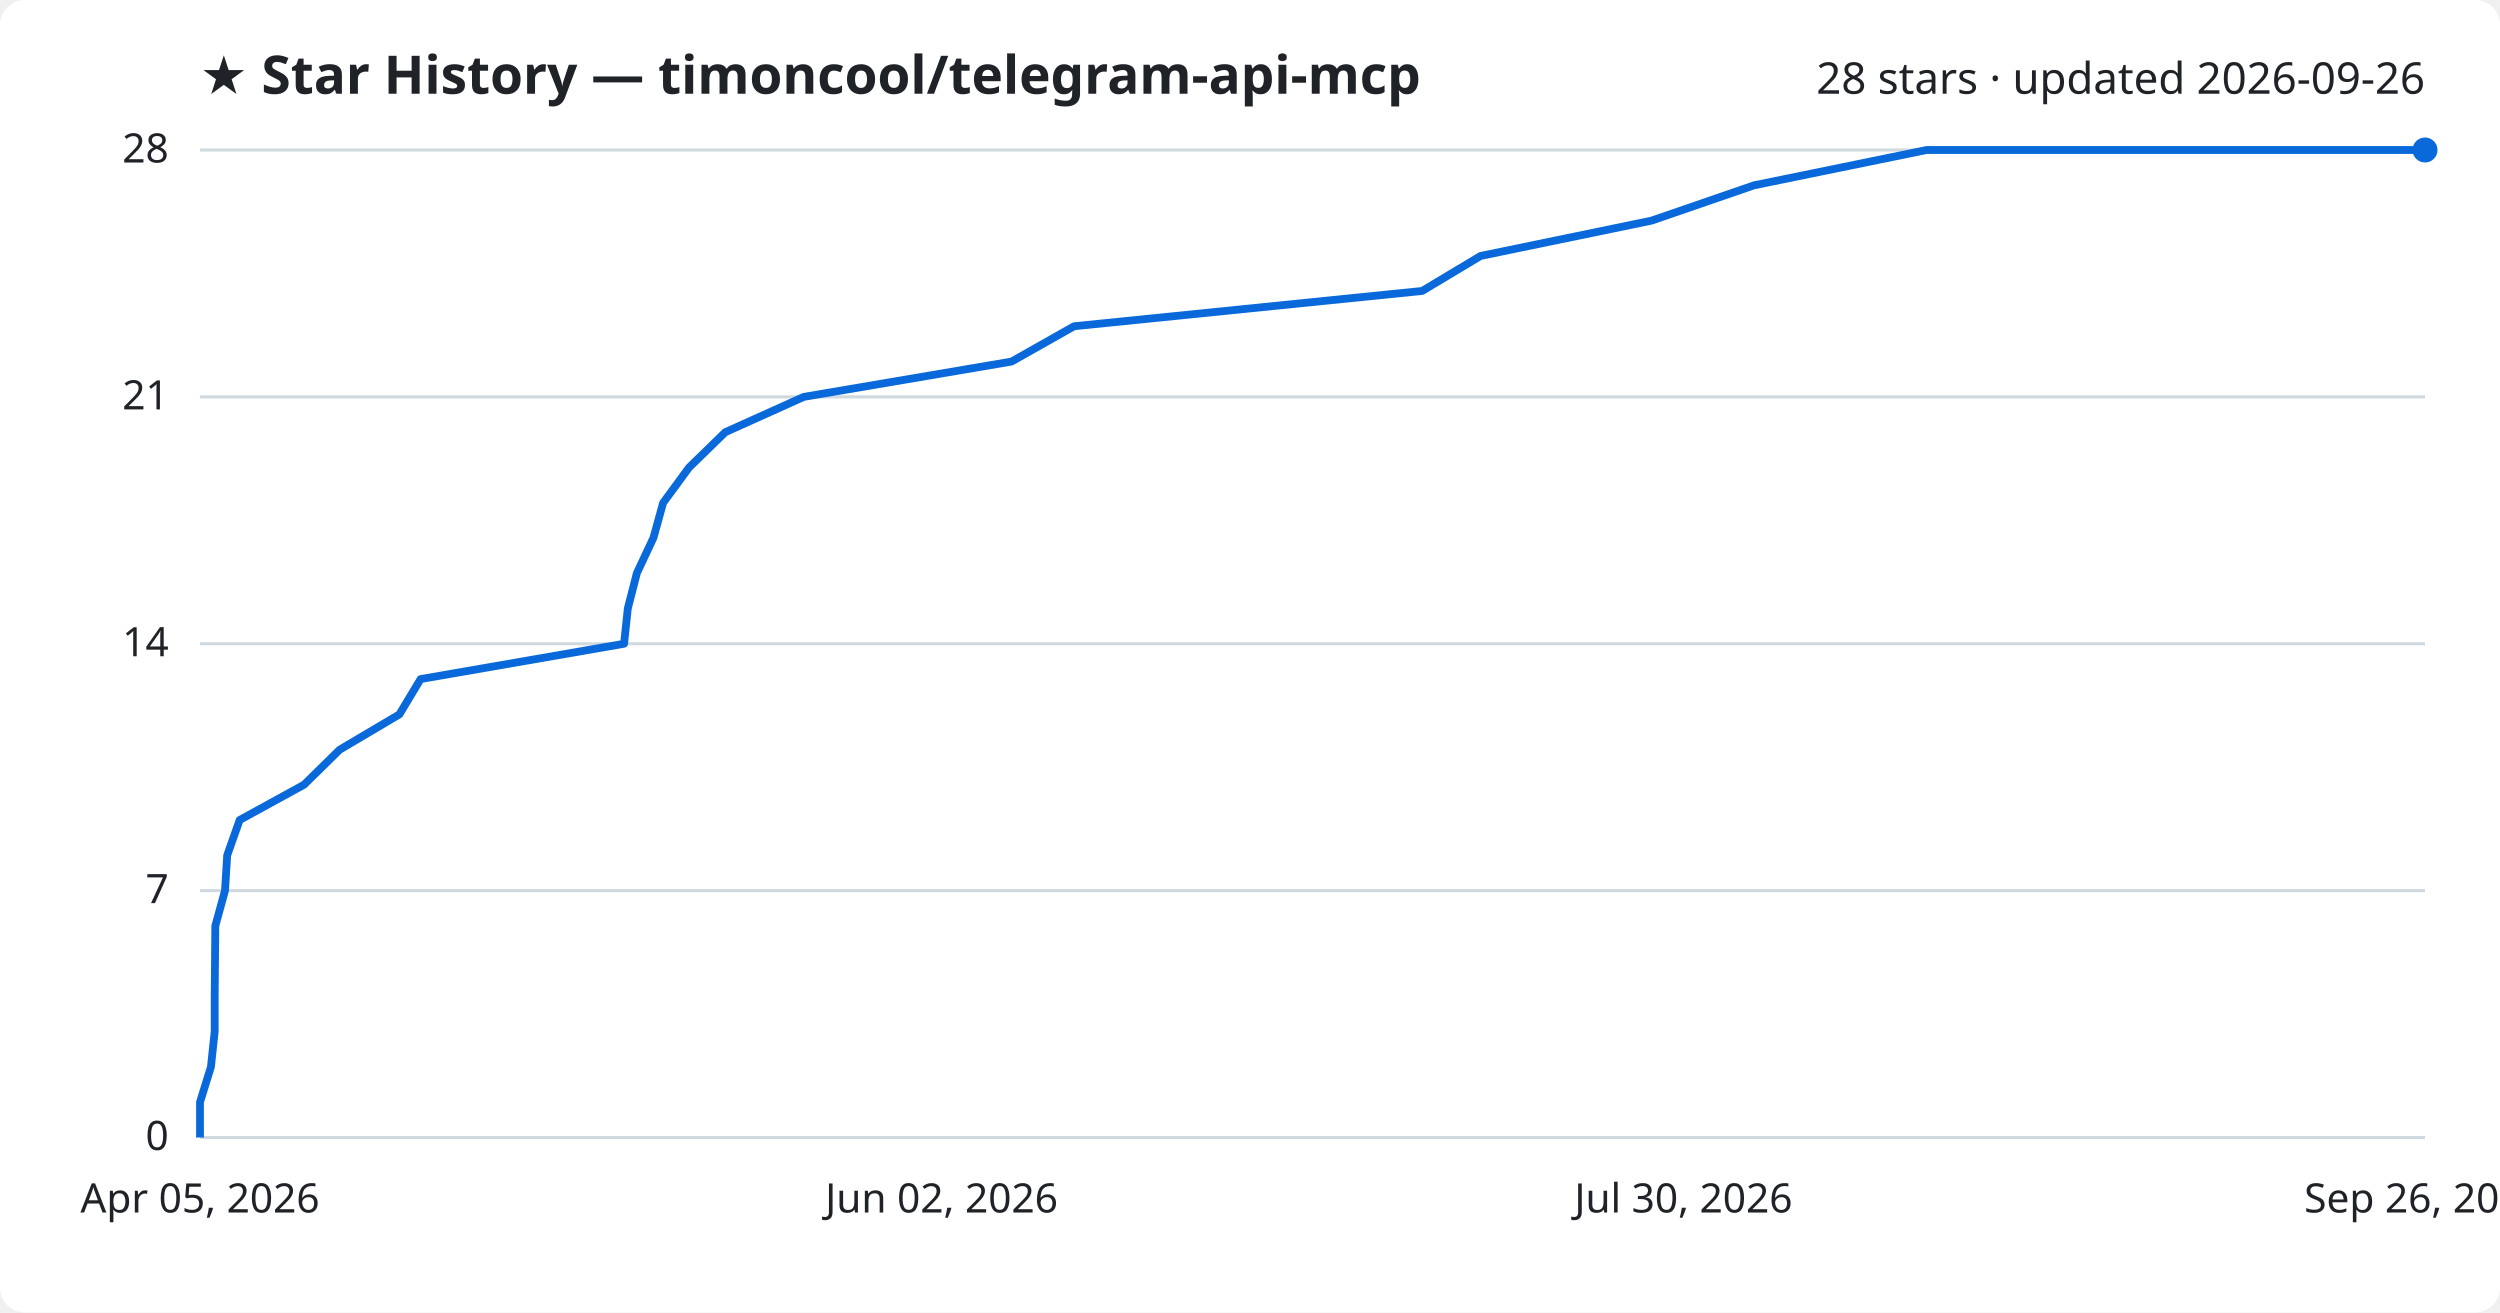
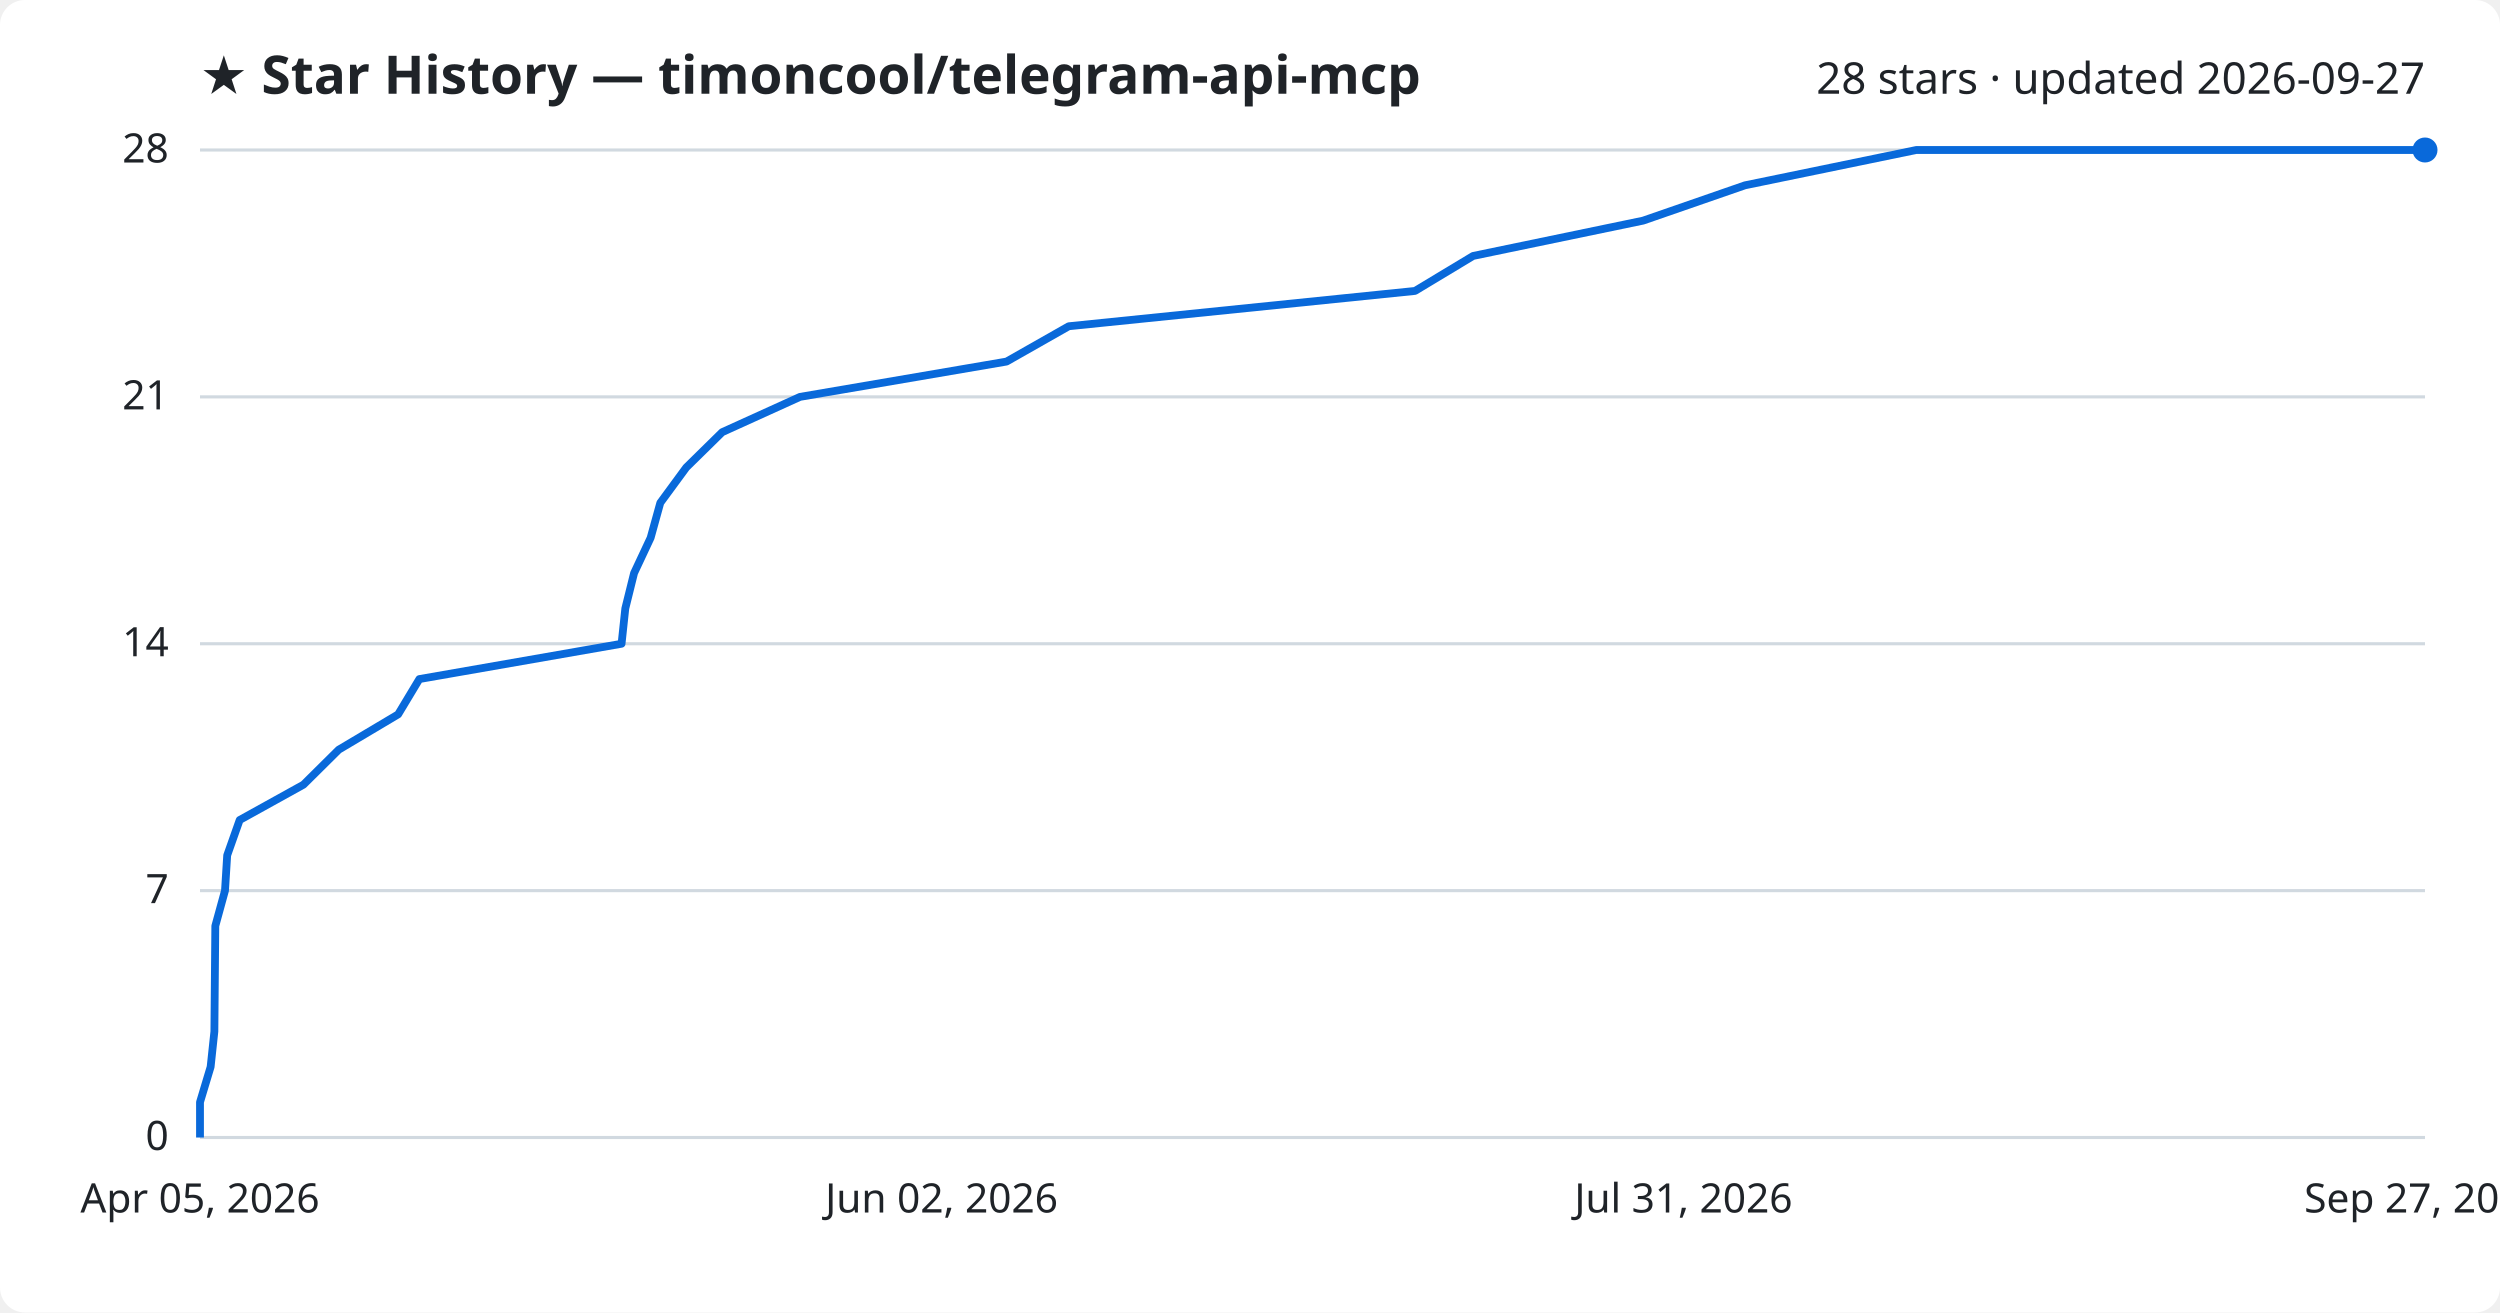
<svg xmlns="http://www.w3.org/2000/svg" viewBox="0 0 800 420" font-family="Segoe UI, sans-serif">
  <rect width="800" height="420" fill="#ffffff" rx="8" />
  <text x="64" y="30" fill="#1f2328" font-size="17" font-weight="700">★ Star History — timoncool/telegram-api-mcp</text>
-   <text x="776" y="30" fill="#1f2328" font-size="14" text-anchor="end">28 stars · updated 2026-09-26</text>
+   <text x="776" y="30" fill="#1f2328" font-size="14" text-anchor="end">28 stars · updated 2026-09-27</text>
  <line x1="64" y1="364.0" x2="776" y2="364.0" stroke="#d1d9e0" stroke-width="1" />
  <text x="54" y="368.0" fill="#1f2328" font-size="13" text-anchor="end">0</text>
  <line x1="64" y1="285.0" x2="776" y2="285.0" stroke="#d1d9e0" stroke-width="1" />
  <text x="54" y="289.0" fill="#1f2328" font-size="13" text-anchor="end">7</text>
  <line x1="64" y1="206.0" x2="776" y2="206.0" stroke="#d1d9e0" stroke-width="1" />
  <text x="54" y="210.0" fill="#1f2328" font-size="13" text-anchor="end">14</text>
  <line x1="64" y1="127.0" x2="776" y2="127.0" stroke="#d1d9e0" stroke-width="1" />
  <text x="54" y="131.0" fill="#1f2328" font-size="13" text-anchor="end">21</text>
  <line x1="64" y1="48.0" x2="776" y2="48.0" stroke="#d1d9e0" stroke-width="1" />
  <text x="54" y="52.0" fill="#1f2328" font-size="13" text-anchor="end">28</text>
-   <path d="M64.0,364.0 L64.0,352.7 L67.5,341.4 L68.7,330.1 L68.7,318.9 L68.8,307.6 L68.9,296.3 L72.0,285.0 L72.7,273.7 L76.7,262.4 L97.3,251.1 L108.7,239.9 L127.8,228.6 L134.6,217.3 L199.7,206.0 L200.9,194.7 L203.8,183.4 L209.1,172.1 L212.2,160.9 L220.5,149.6 L232.1,138.3 L257.2,127.0 L323.7,115.7 L343.7,104.4 L455.1,93.1 L473.8,81.9 L528.5,70.6 L561.3,59.3 L616.5,48.0 L776.0,48.0" fill="none" stroke="#0969da" stroke-width="2.5" stroke-linejoin="round" />
+   <path d="M64.0,364.0 L64.0,352.7 L67.4,341.4 L68.6,330.1 L68.7,318.9 L68.8,307.6 L68.9,296.3 L72.0,285.0 L72.7,273.7 L76.7,262.4 L97.1,251.1 L108.4,239.9 L127.4,228.6 L134.2,217.3 L198.9,206.0 L200.1,194.7 L202.9,183.4 L208.2,172.1 L211.3,160.9 L219.6,149.6 L231.1,138.3 L256.0,127.0 L322.1,115.7 L342.0,104.4 L452.8,93.1 L471.4,81.9 L525.8,70.6 L558.4,59.3 L613.2,48.0 L776.0,48.0" fill="none" stroke="#0969da" stroke-width="2.5" stroke-linejoin="round" />
  <circle cx="776.0" cy="48.0" r="4" fill="#0969da" />
  <text x="64.0" y="388" fill="#1f2328" font-size="13" text-anchor="middle">Apr 05, 2026</text>
  <text x="301.3" y="388" fill="#1f2328" font-size="13" text-anchor="middle">Jun 02, 2026</text>
-   <text x="538.7" y="388" fill="#1f2328" font-size="13" text-anchor="middle">Jul 30, 2026</text>
-   <text x="776.0" y="388" fill="#1f2328" font-size="13" text-anchor="middle">Sep 26, 2026</text>
+   <text x="538.7" y="388" fill="#1f2328" font-size="13" text-anchor="middle">Jul 31, 2026</text>
+   <text x="776.0" y="388" fill="#1f2328" font-size="13" text-anchor="middle">Sep 27, 2026</text>
</svg>
